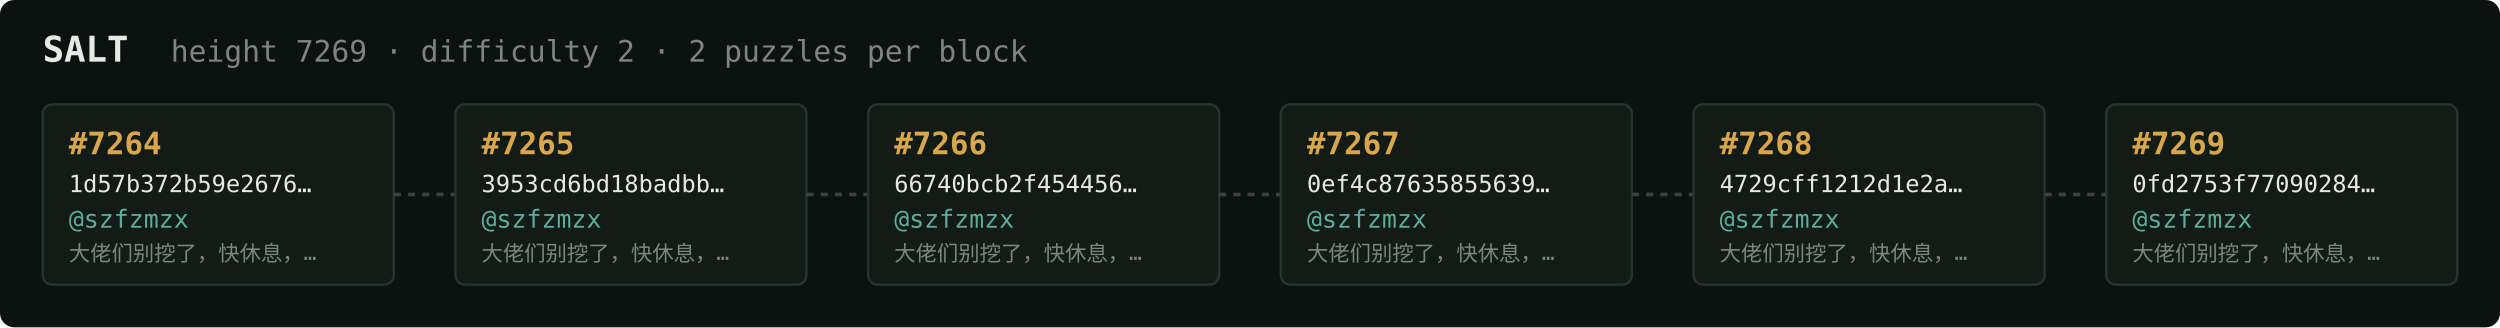
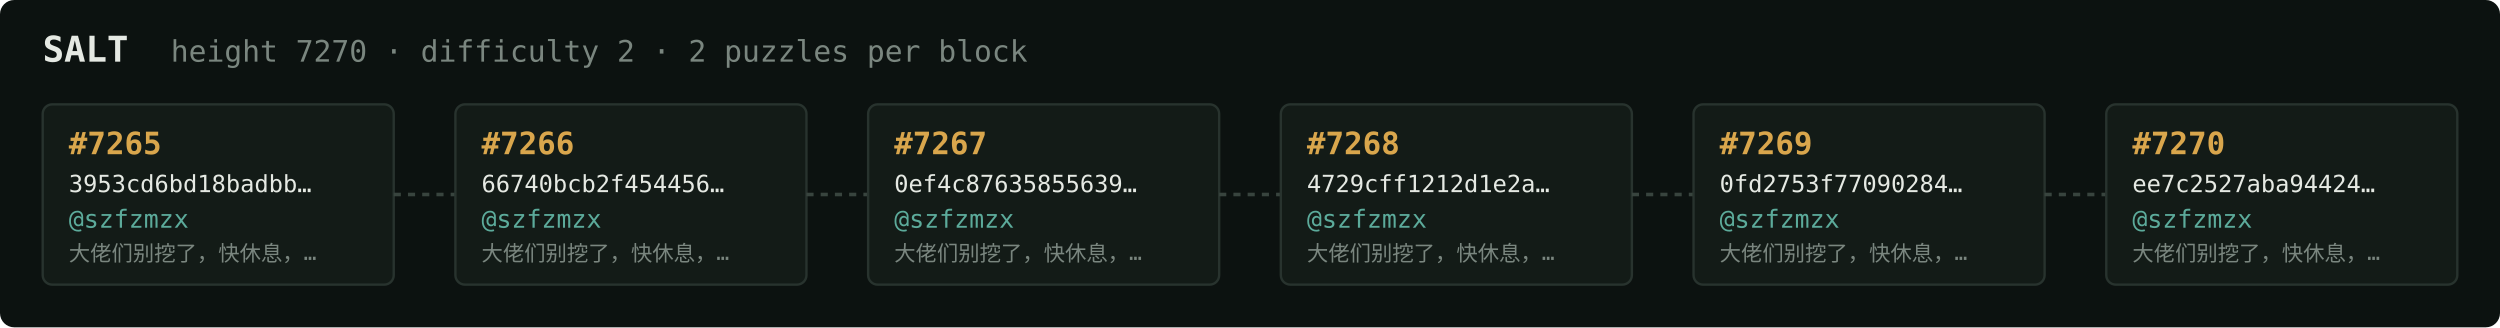
<svg xmlns="http://www.w3.org/2000/svg" width="1054" height="138" viewBox="0 0 1054 138" font-family="ui-monospace,SFMono-Regular,Menlo,monospace">
  <rect fill="#0c1210" width="1054" height="138" rx="6" />
  <text x="18" y="26" fill="#e5e9e3" font-size="15" font-weight="700">SALT</text>
-   <text x="72" y="26" fill="#7a867f" font-size="12.5">height 7269 · difficulty 2 · 2 puzzles per block</text>
+   <text x="72" y="26" fill="#7a867f" font-size="12.5">height 7270 · difficulty 2 · 2 puzzles per block</text>
  <rect x="18" y="44" width="148" height="76" rx="4" fill="#131b17" stroke="#28332e" stroke-width="1" />
-   <text x="29" y="65" fill="#d9a64c" font-size="13" font-weight="700">#7264</text>
-   <text x="29" y="81" fill="#e5e9e3" font-size="10">1d57b372b59e2676…</text>
+   <text x="29" y="65" fill="#d9a64c" font-size="13" font-weight="700">#7265</text>
+   <text x="29" y="81" fill="#e5e9e3" font-size="10">3953cd6bd18badbb…</text>
  <text x="29" y="96" fill="#5cab9b" font-size="10.5">@szfzmzx</text>
  <text x="29" y="110" fill="#7a867f" font-size="9">大佬们别挖了，快休息，…</text>
  <line x1="166" y1="82.0" x2="192" y2="82.0" stroke="#38443e" stroke-width="1.5" stroke-dasharray="3 3" />
  <rect x="192" y="44" width="148" height="76" rx="4" fill="#131b17" stroke="#28332e" stroke-width="1" />
-   <text x="203" y="65" fill="#d9a64c" font-size="13" font-weight="700">#7265</text>
-   <text x="203" y="81" fill="#e5e9e3" font-size="10">3953cd6bd18badbb…</text>
+   <text x="203" y="65" fill="#d9a64c" font-size="13" font-weight="700">#7266</text>
+   <text x="203" y="81" fill="#e5e9e3" font-size="10">66740bcb2f454456…</text>
  <text x="203" y="96" fill="#5cab9b" font-size="10.5">@szfzmzx</text>
  <text x="203" y="110" fill="#7a867f" font-size="9">大佬们别挖了，快休息，…</text>
  <line x1="340" y1="82.0" x2="366" y2="82.0" stroke="#38443e" stroke-width="1.5" stroke-dasharray="3 3" />
  <rect x="366" y="44" width="148" height="76" rx="4" fill="#131b17" stroke="#28332e" stroke-width="1" />
-   <text x="377" y="65" fill="#d9a64c" font-size="13" font-weight="700">#7266</text>
-   <text x="377" y="81" fill="#e5e9e3" font-size="10">66740bcb2f454456…</text>
+   <text x="377" y="65" fill="#d9a64c" font-size="13" font-weight="700">#7267</text>
+   <text x="377" y="81" fill="#e5e9e3" font-size="10">0ef4c87635855639…</text>
  <text x="377" y="96" fill="#5cab9b" font-size="10.5">@szfzmzx</text>
  <text x="377" y="110" fill="#7a867f" font-size="9">大佬们别挖了，快休息，…</text>
  <line x1="514" y1="82.0" x2="540" y2="82.0" stroke="#38443e" stroke-width="1.5" stroke-dasharray="3 3" />
  <rect x="540" y="44" width="148" height="76" rx="4" fill="#131b17" stroke="#28332e" stroke-width="1" />
-   <text x="551" y="65" fill="#d9a64c" font-size="13" font-weight="700">#7267</text>
-   <text x="551" y="81" fill="#e5e9e3" font-size="10">0ef4c87635855639…</text>
+   <text x="551" y="65" fill="#d9a64c" font-size="13" font-weight="700">#7268</text>
+   <text x="551" y="81" fill="#e5e9e3" font-size="10">4729cff1212d1e2a…</text>
  <text x="551" y="96" fill="#5cab9b" font-size="10.5">@szfzmzx</text>
  <text x="551" y="110" fill="#7a867f" font-size="9">大佬们别挖了，快休息，…</text>
  <line x1="688" y1="82.0" x2="714" y2="82.0" stroke="#38443e" stroke-width="1.5" stroke-dasharray="3 3" />
  <rect x="714" y="44" width="148" height="76" rx="4" fill="#131b17" stroke="#28332e" stroke-width="1" />
-   <text x="725" y="65" fill="#d9a64c" font-size="13" font-weight="700">#7268</text>
-   <text x="725" y="81" fill="#e5e9e3" font-size="10">4729cff1212d1e2a…</text>
+   <text x="725" y="65" fill="#d9a64c" font-size="13" font-weight="700">#7269</text>
+   <text x="725" y="81" fill="#e5e9e3" font-size="10">0fd2753f77090284…</text>
  <text x="725" y="96" fill="#5cab9b" font-size="10.5">@szfzmzx</text>
  <text x="725" y="110" fill="#7a867f" font-size="9">大佬们别挖了，快休息，…</text>
  <line x1="862" y1="82.0" x2="888" y2="82.0" stroke="#38443e" stroke-width="1.5" stroke-dasharray="3 3" />
  <rect x="888" y="44" width="148" height="76" rx="4" fill="#131b17" stroke="#28332e" stroke-width="1" />
-   <text x="899" y="65" fill="#d9a64c" font-size="13" font-weight="700">#7269</text>
-   <text x="899" y="81" fill="#e5e9e3" font-size="10">0fd2753f77090284…</text>
+   <text x="899" y="65" fill="#d9a64c" font-size="13" font-weight="700">#7270</text>
+   <text x="899" y="81" fill="#e5e9e3" font-size="10">ee7c2527aba94424…</text>
  <text x="899" y="96" fill="#5cab9b" font-size="10.5">@szfzmzx</text>
  <text x="899" y="110" fill="#7a867f" font-size="9">大佬们别挖了，快休息，…</text>
</svg>
